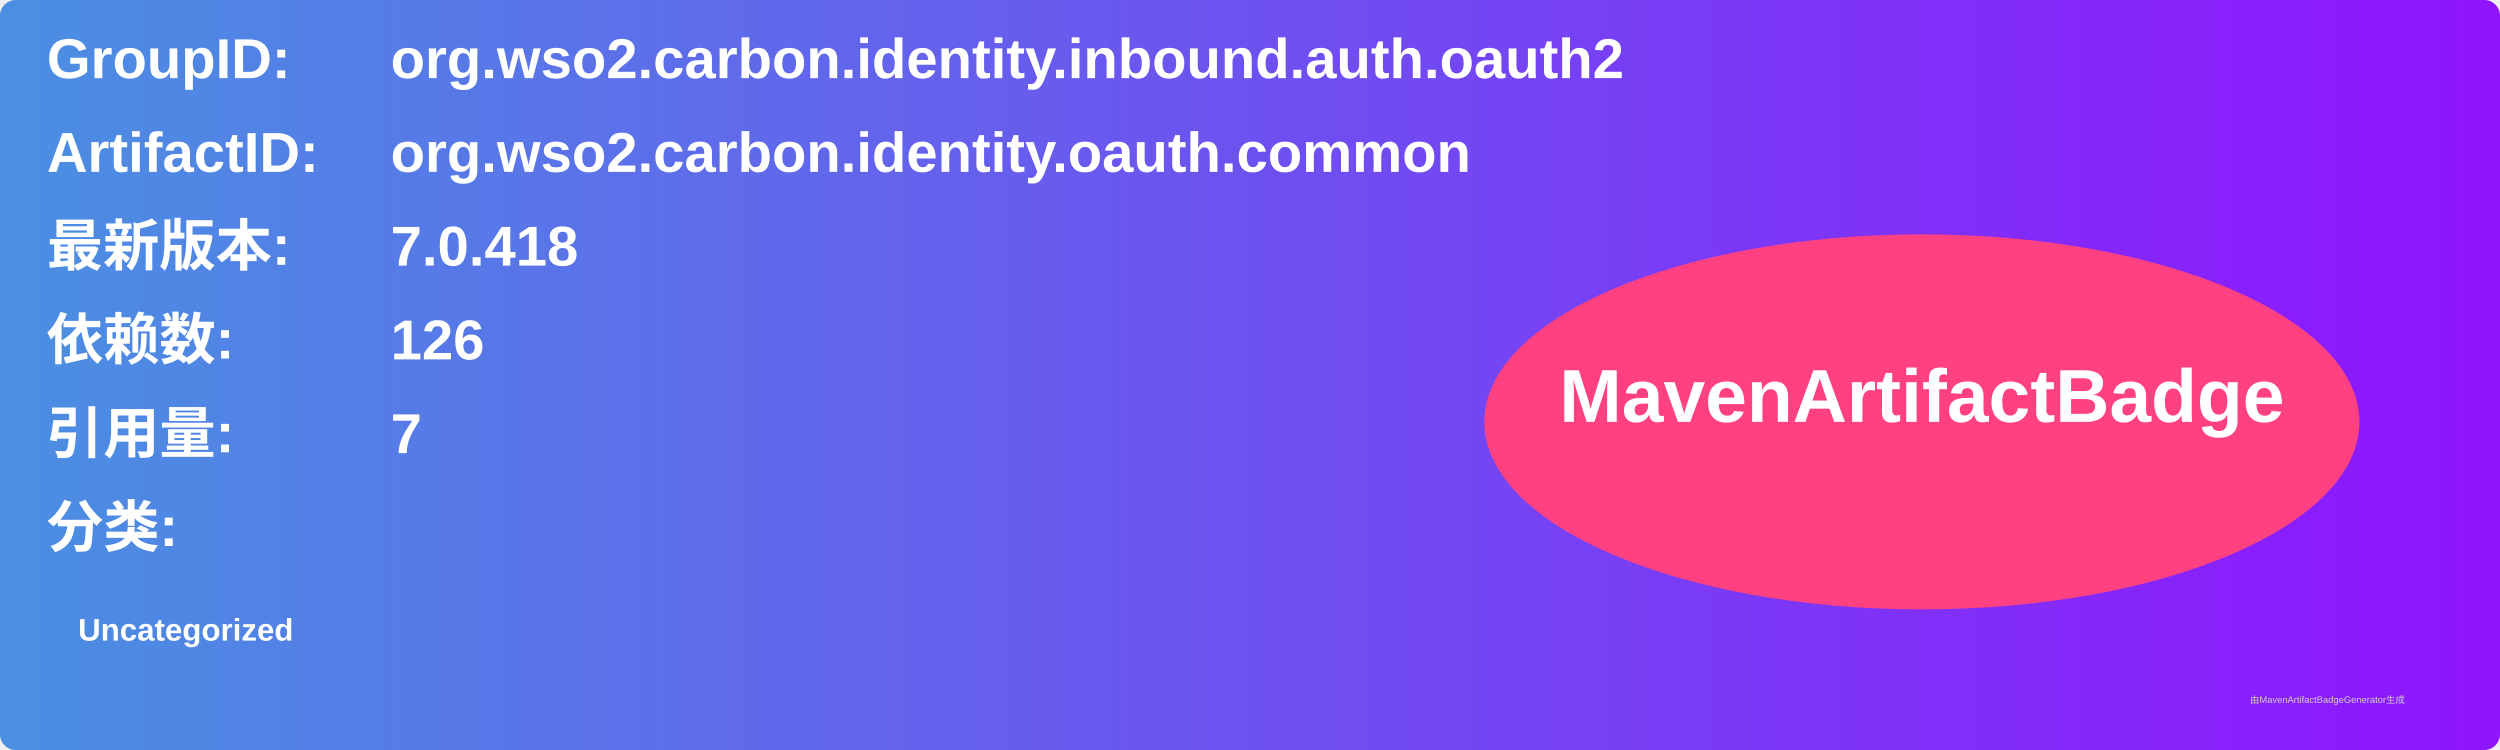
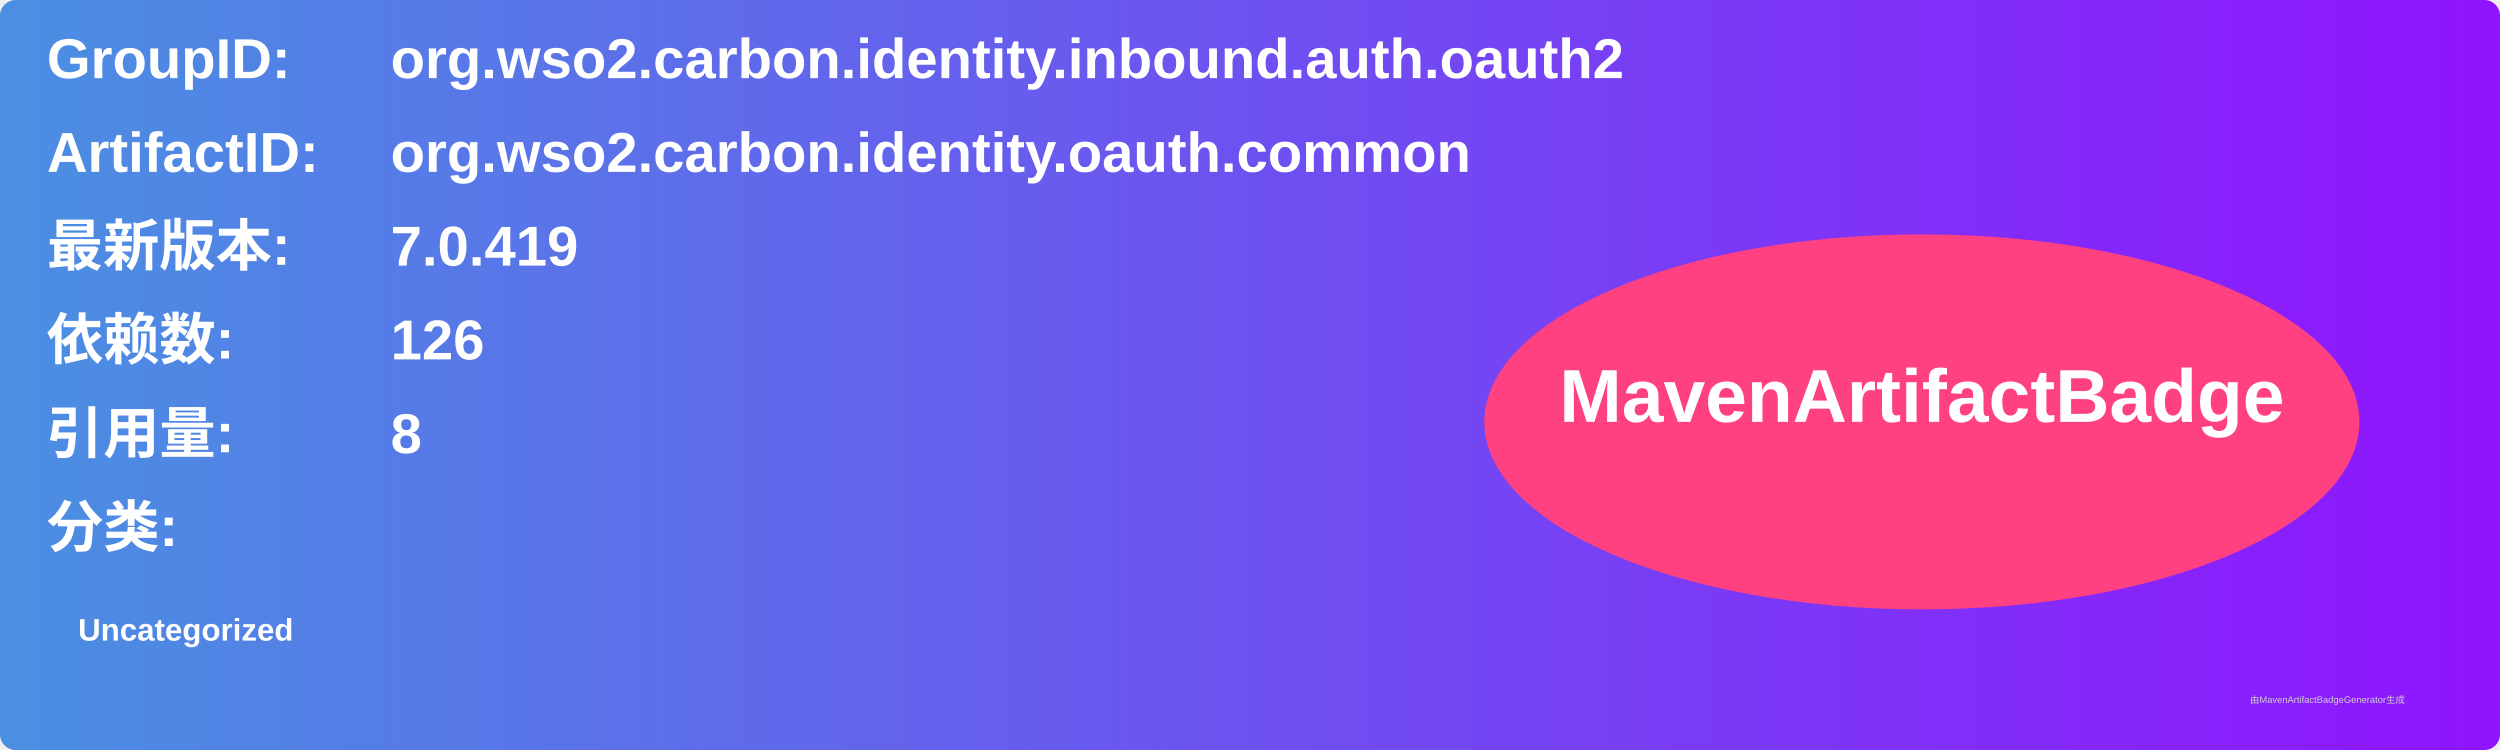
<svg xmlns="http://www.w3.org/2000/svg" width="800" height="240" viewBox="0 0 800 240">
  <linearGradient id="grad" x1="0%" y1="0%" x2="100%" y2="0%">
    <stop offset="0%" stop-color="#4a90e2" />
    <stop offset="100%" stop-color="#9013fe" />
  </linearGradient>
  <rect width="100%" height="100%" rx="5" ry="5" fill="url(#grad)" />
  <g transform="translate(15, 15)">
    <text x="0" y="10" font-family="Arial" font-size="18" fill="white" font-weight="bold" width="260">GroupID:</text>
    <text x="110" y="10" font-family="Arial" font-size="18" fill="white" font-weight="bold" width="460">org.wso2.carbon.identity.inbound.auth.oauth2</text>
    <text x="0" y="40" font-family="Arial" font-size="18" fill="white" font-weight="bold" width="260">ArtifactID:</text>
    <text x="110" y="40" font-family="Arial" font-size="18" fill="white" font-weight="bold" width="460">org.wso2.carbon.identity.oauth.common</text>
    <text x="0" y="70" font-family="Arial" font-size="18" fill="white" font-weight="bold">最新版本:</text>
    <text x="110" y="70" font-family="Arial" font-size="18" fill="white" font-weight="bold">
-       <tspan font-weight="bold">7.0.418</tspan>
+       <tspan font-weight="bold">7.0.419</tspan>
    </text>
    <text x="0" y="100" font-family="Arial" font-size="18" fill="white" font-weight="bold">依赖数: </text>
    <text x="110" y="100" font-family="Arial" font-size="18" fill="white">
      <tspan font-weight="bold">126</tspan>
    </text>
    <text x="0" y="130" font-family="Arial" font-size="18" fill="white" font-weight="bold">引用量: </text>
    <text x="110" y="130" font-family="Arial" font-size="18" fill="white">
-       <tspan font-weight="bold">7</tspan>
+       <tspan font-weight="bold">8</tspan>
    </text>
    <text x="0" y="160" font-family="Arial" font-size="18" fill="white" font-weight="bold">分类:</text>
    <text x="10" y="190" font-family="Arial" font-size="10" fill="white">
      <tspan font-weight="bold">Uncategorized</tspan>
    </text>
    <ellipse cx="600" cy="120" rx="140" ry="60" fill="#ff4081" />
    <text x="600" y="120" text-anchor="middle" font-family="Arial" font-size="24" fill="white" font-weight="bold">MavenArtifactBadge</text>
  </g>
  <text x="720" y="225" font-family="Arial" font-size="3" fill="#d0d0d0">由MavenArtifactBadgeGenerator生成</text>
</svg>
